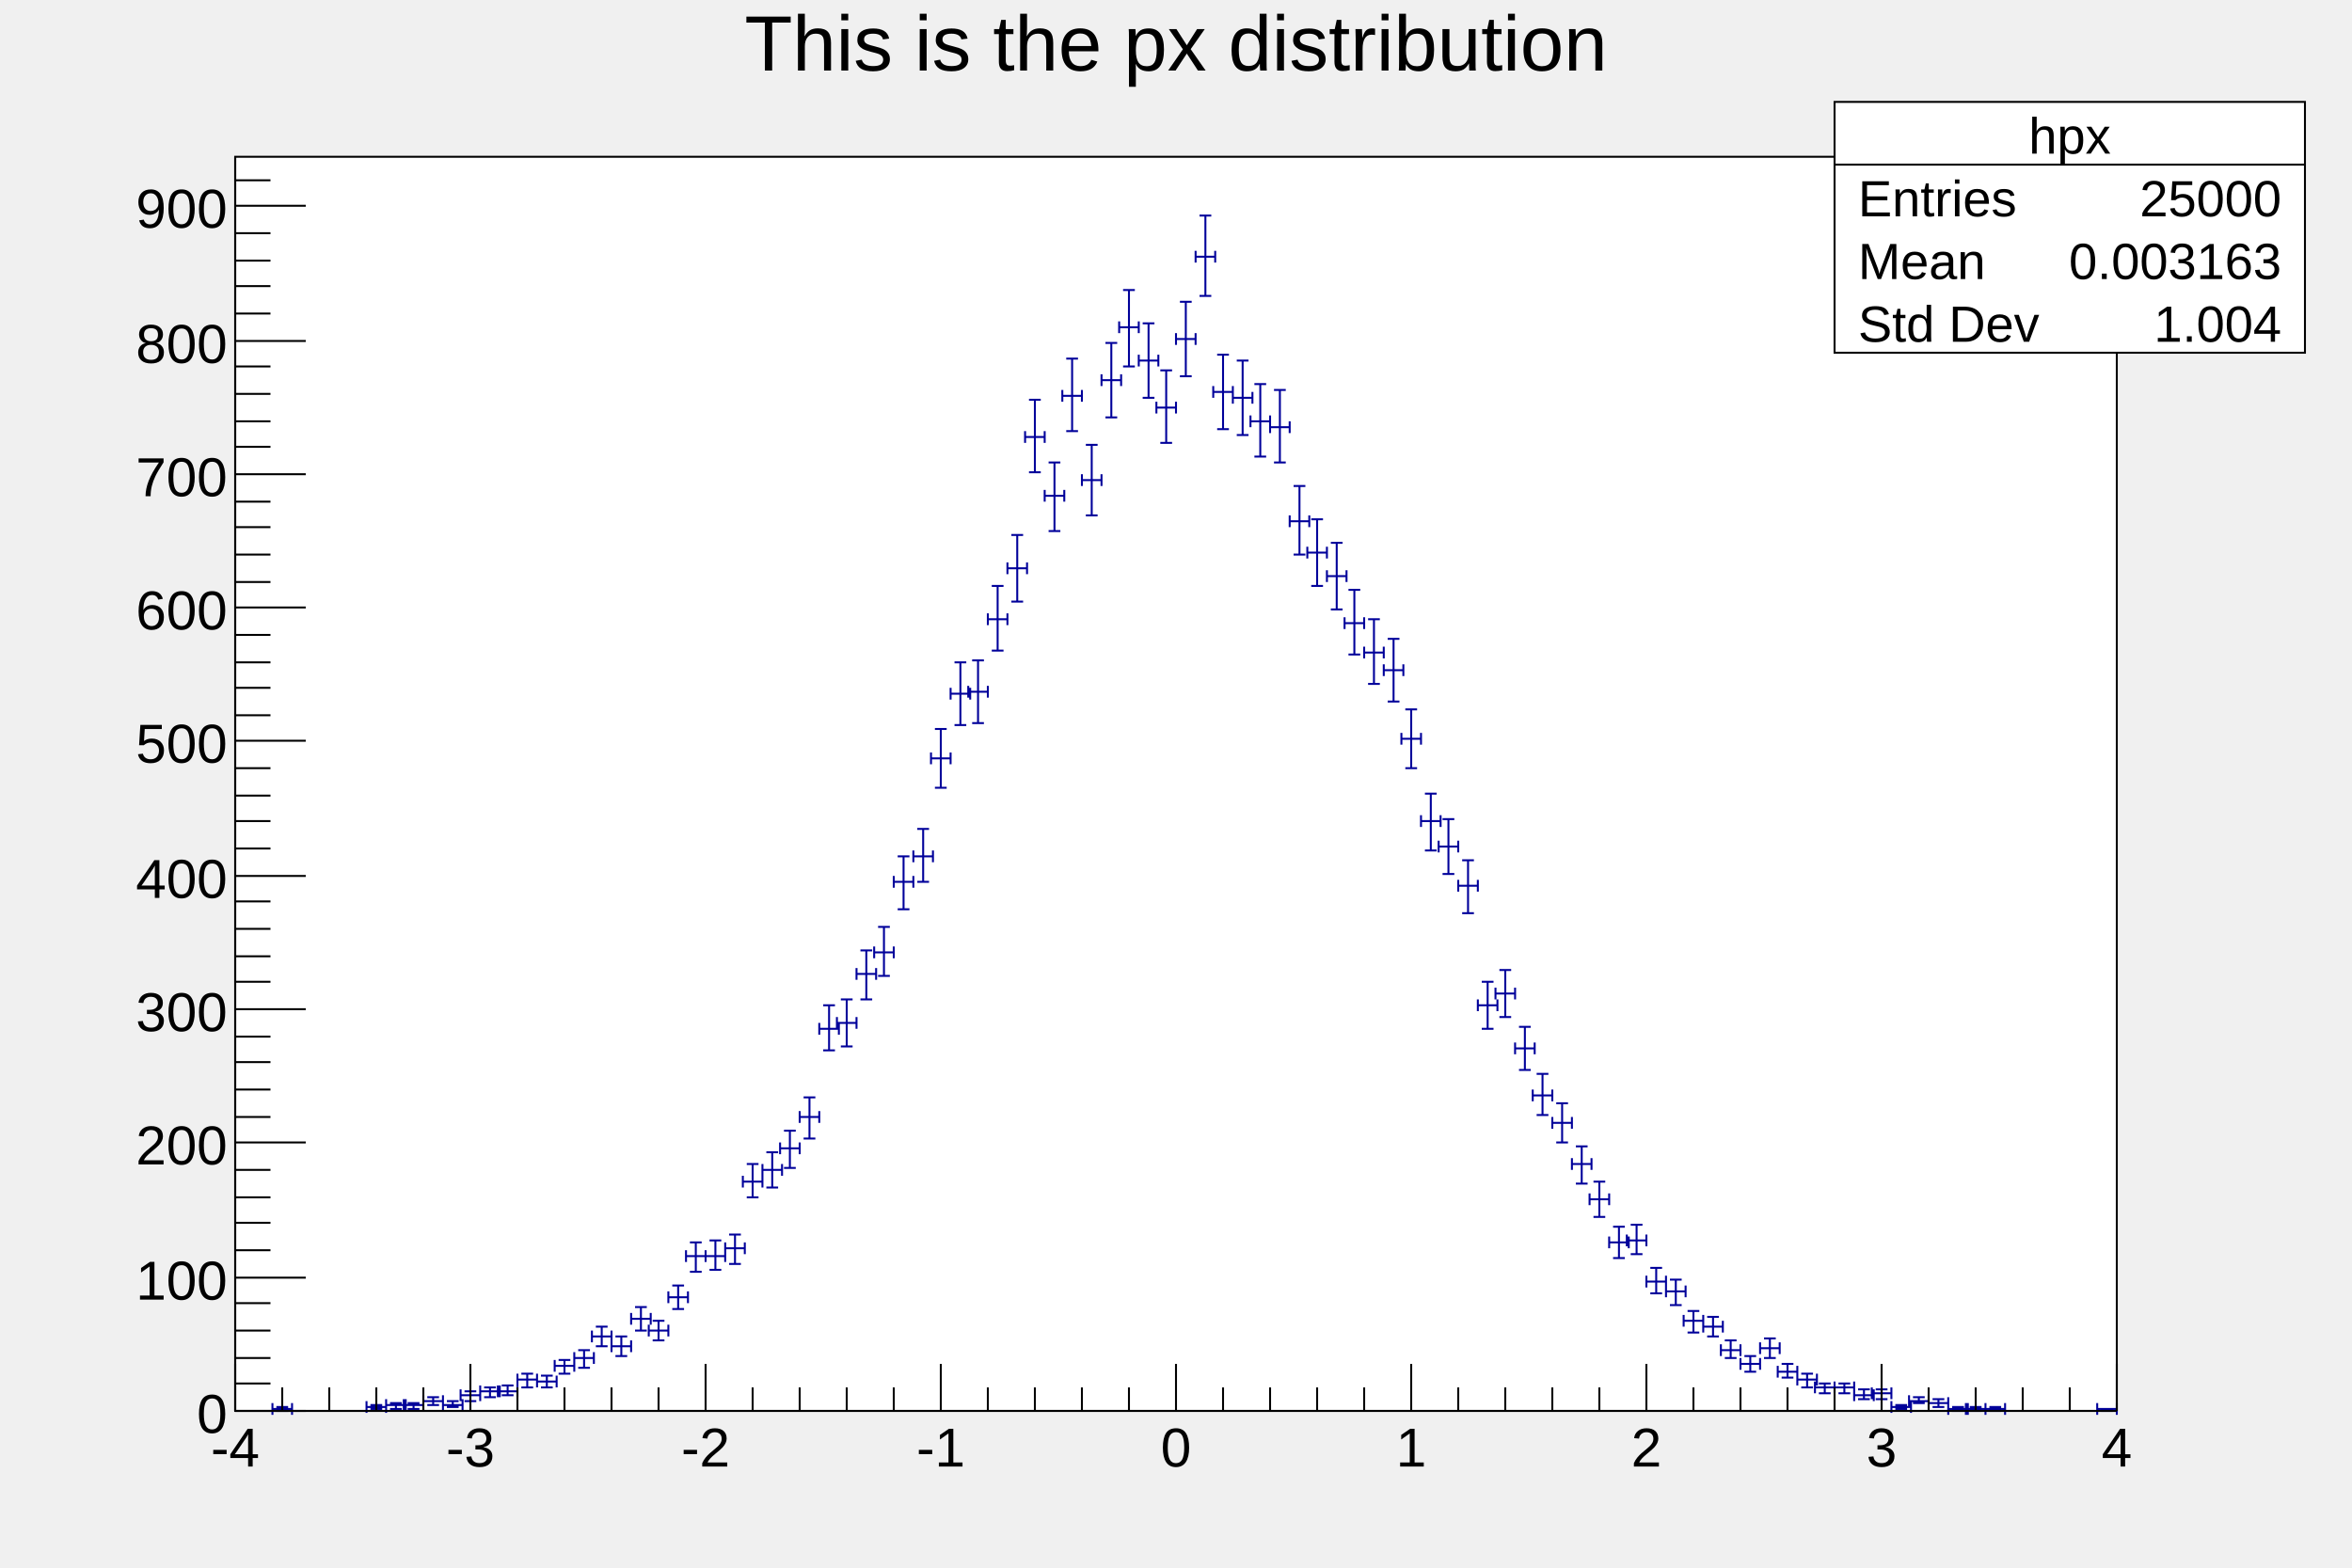
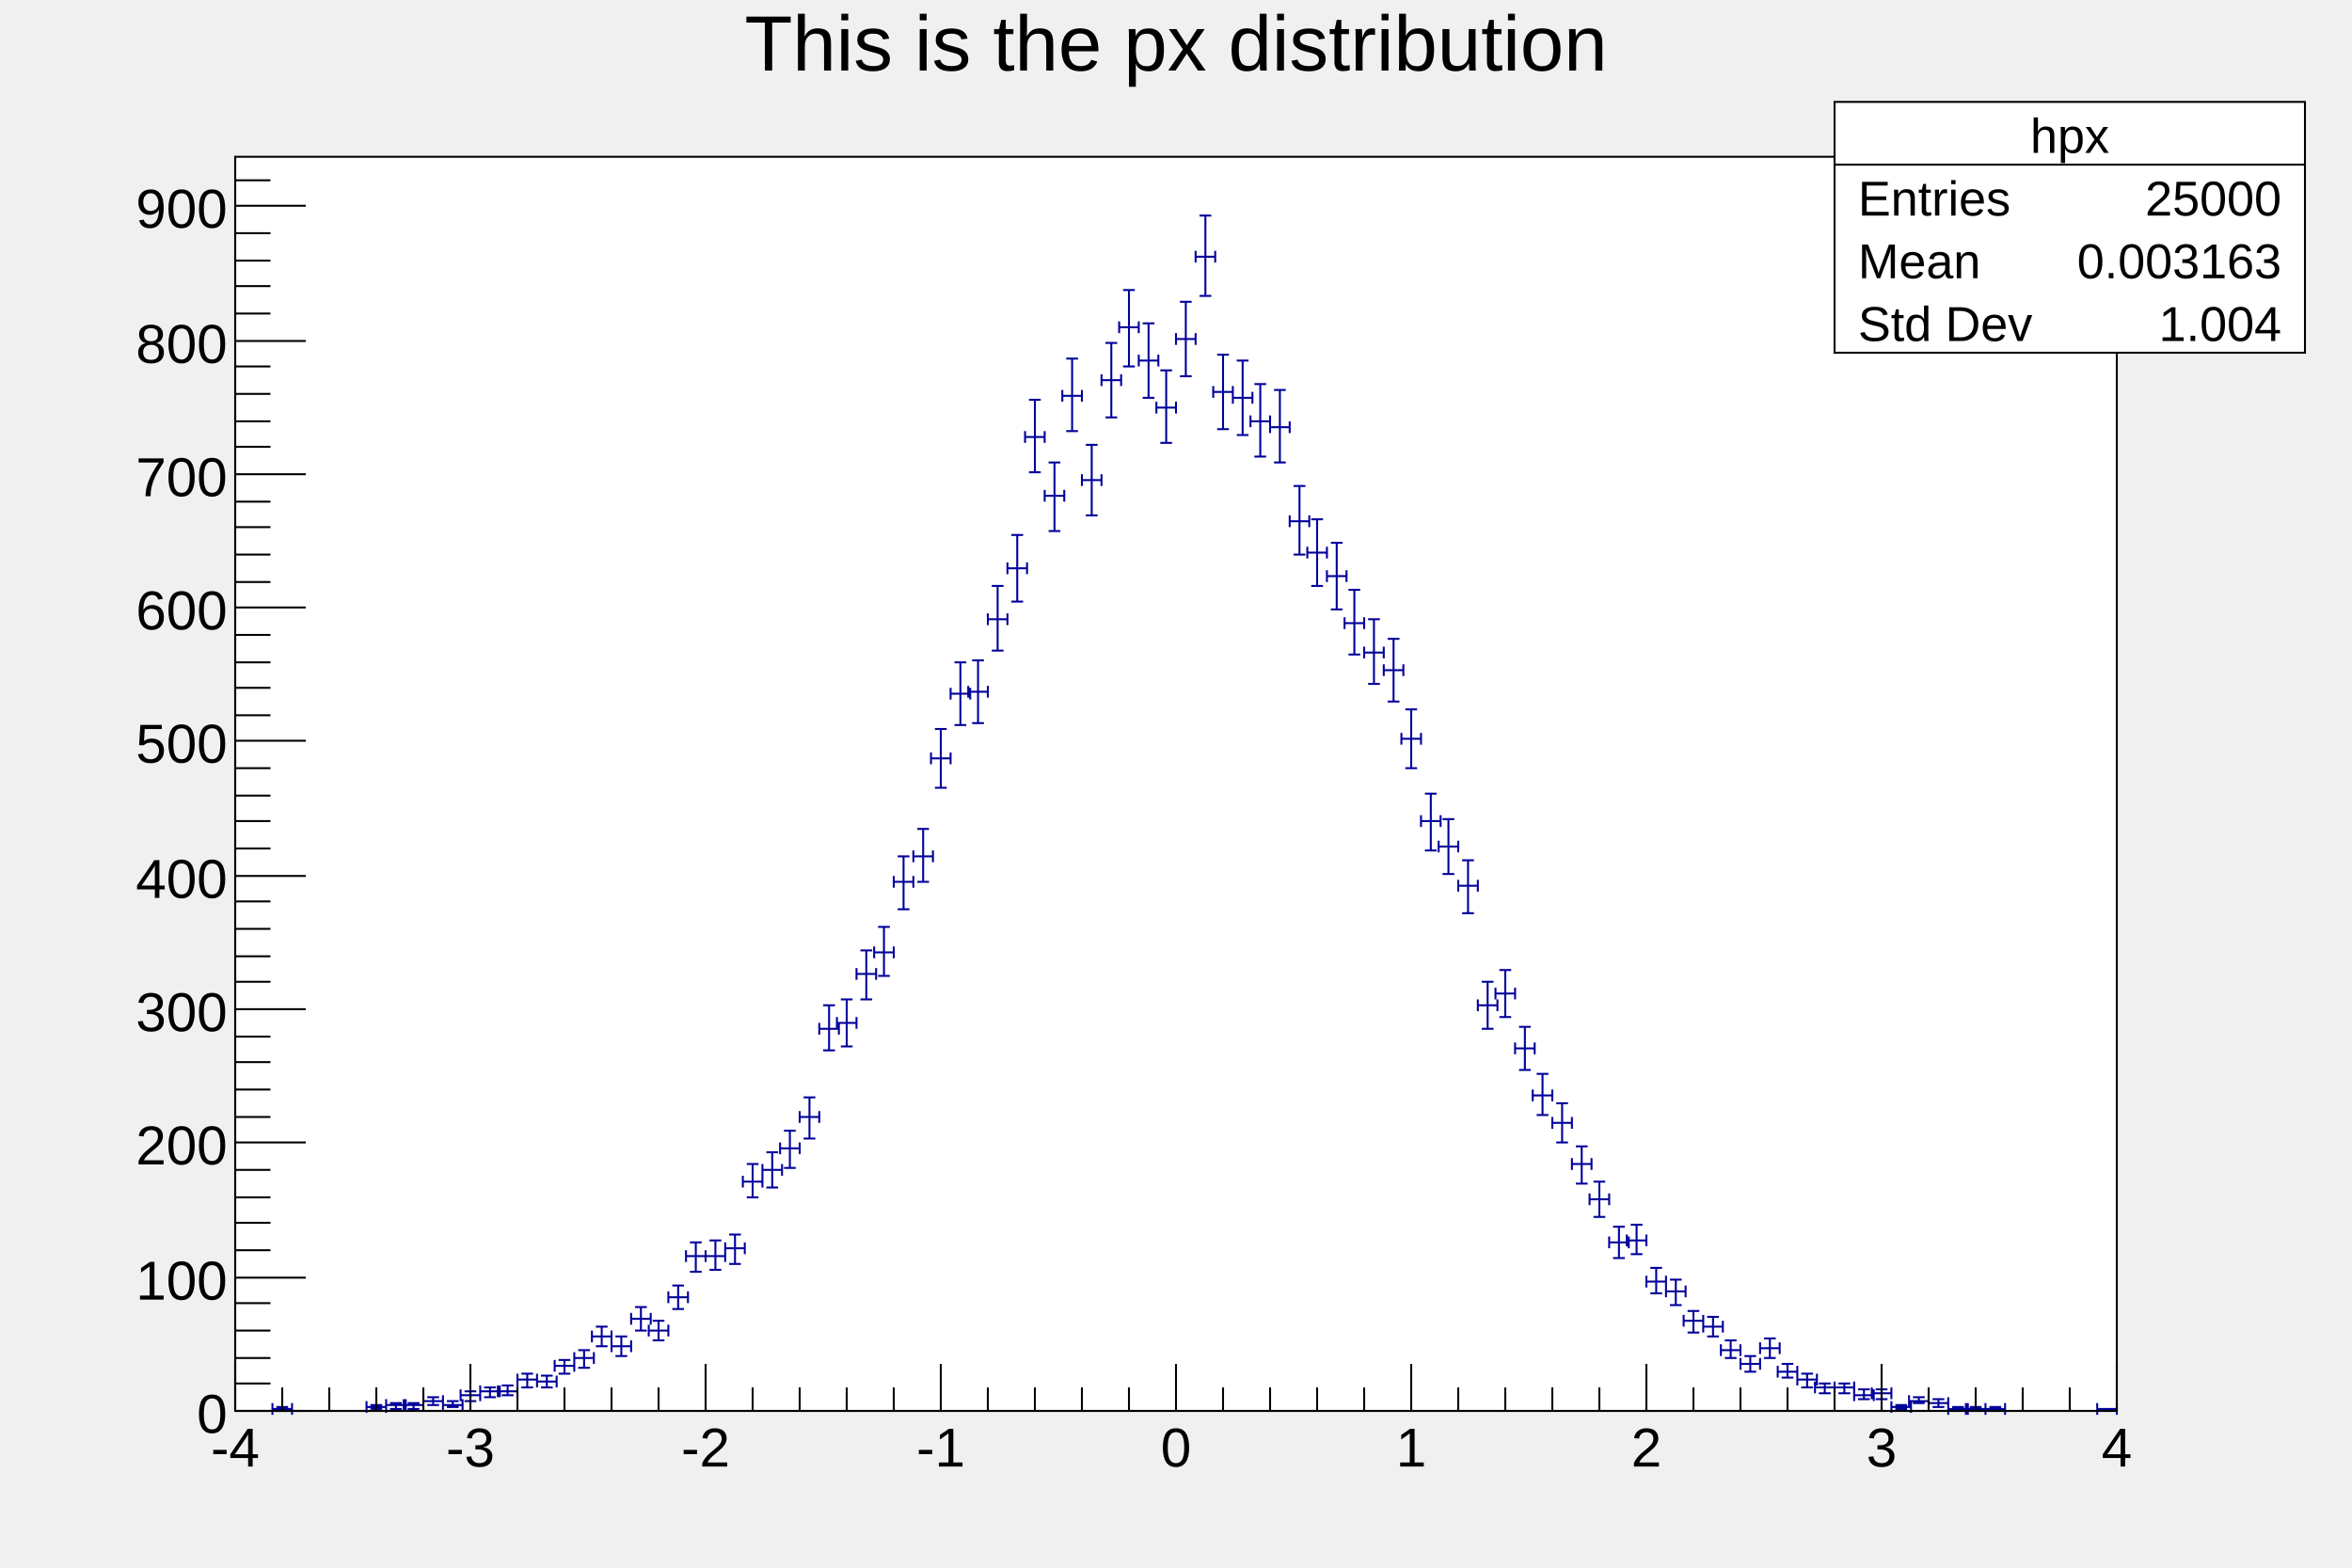
<svg xmlns="http://www.w3.org/2000/svg" viewBox="0 0 1200 800" preserveAspectRatio="none" width="1200" height="800">
  <path d="M0,0H1200V800H0Z" style="fill: none;" />
  <g>
    <g transform="translate(120,80)">
      <path d="M0,0H960V640H0Z" style="fill: white; stroke: black; stroke-width: 1;" />
      <g clip-path="path('M0,0H960V640H0Z')">
        <g>
          <path d="M19,639m0,3v-6m0,3h10m0,3v-6m0,3M24,638m3,0h-6m3,0v2m3,0h-6m3,0M67,638m0,3v-6m0,3h10m0,3v-6m0,3M72,637m3,0h-6m3,0v2m3,0h-6m3,0M77,637m0,3v-6m0,3h10m0,3v-6m0,3M82,636m3,0h-6m3,0v3m3,0h-6m3,0M86,637m0,3v-6m0,3h10m0,3v-6m0,3M91,636m3,0h-6m3,0v3m3,0h-6m3,0M96,635m0,3v-6m0,3h10m0,3v-6m0,3M101,633m3,0h-6m3,0v4m3,0h-6m3,0M106,637m0,3v-6m0,3h10m0,3v-6m0,3M111,635m3,0h-6m3,0v3m3,0h-6m3,0M115,632m0,3v-6m0,3h10m0,3v-6m0,3M120,630m3,0h-6m3,0v5m3,0h-6m3,0M125,630m0,3v-6m0,3h10m0,3v-6m0,3M130,628m3,0h-6m3,0v5m3,0h-6m3,0M134,630m0,3v-6m0,3h10m0,3v-6m0,3M139,627m3,0h-6m3,0v5m3,0h-6m3,0M144,624m0,3v-6m0,3h10m0,3v-6m0,3M149,621m3,0h-6m3,0v7m3,0h-6m3,0M154,625m0,3v-6m0,3h10m0,3v-6m0,3M159,622m3,0h-6m3,0v6m3,0h-6m3,0M163,617m0,3v-6m0,3h10m0,3v-6m0,3M168,614m3,0h-6m3,0v7m3,0h-6m3,0M173,613m0,3v-6m0,3h10m0,3v-6m0,3M178,609m3,0h-6m3,0v9m3,0h-6m3,0M182,602m0,3v-6m0,3h10m0,3v-6m0,3M187,597m3,0h-6m3,0v10m3,0h-6m3,0M192,607m0,3v-6m0,3h10m0,3v-6m0,3M197,602m3,0h-6m3,0v10m3,0h-6m3,0M202,593m0,3v-6m0,3h10m0,3v-6m0,3M207,587m3,0h-6m3,0v12m3,0h-6m3,0M211,599m0,3v-6m0,3h10m0,3v-6m0,3M216,594m3,0h-6m3,0v10m3,0h-6m3,0M221,582m0,3v-6m0,3h10m0,3v-6m0,3M226,576m3,0h-6m3,0v12m3,0h-6m3,0M230,561m0,3v-6m0,3h10m0,3v-6m0,3M235,554m3,0h-6m3,0v15m3,0h-6m3,0M240,561m0,3v-6m0,3h10m0,3v-6m0,3M245,553m3,0h-6m3,0v15m3,0h-6m3,0M250,557m0,3v-6m0,3h10m0,3v-6m0,3M255,550m3,0h-6m3,0v15m3,0h-6m3,0M259,523m0,3v-6m0,3h10m0,3v-6m0,3M264,514m3,0h-6m3,0v17m3,0h-6m3,0M269,517m0,3v-6m0,3h10m0,3v-6m0,3M274,508m3,0h-6m3,0v18m3,0h-6m3,0M278,506m0,3v-6m0,3h10m0,3v-6m0,3M283,497m3,0h-6m3,0v19m3,0h-6m3,0M288,490m0,3v-6m0,3h10m0,3v-6m0,3M293,480m3,0h-6m3,0v21m3,0h-6m3,0M298,445m0,3v-6m0,3h10m0,3v-6m0,3M303,433m3,0h-6m3,0v23m3,0h-6m3,0M307,442m0,3v-6m0,3h10m0,3v-6m0,3M312,430m3,0h-6m3,0v24m3,0h-6m3,0M317,417m0,3v-6m0,3h10m0,3v-6m0,3M322,405m3,0h-6m3,0v25m3,0h-6m3,0M326,406m0,3v-6m0,3h10m0,3v-6m0,3M331,393m3,0h-6m3,0v25m3,0h-6m3,0M336,370m0,3v-6m0,3h10m0,3v-6m0,3M341,357m3,0h-6m3,0v27m3,0h-6m3,0M346,357m0,3v-6m0,3h10m0,3v-6m0,3M351,343m3,0h-6m3,0v27m3,0h-6m3,0M355,307m0,3v-6m0,3h10m0,3v-6m0,3M360,292m3,0h-6m3,0v30m3,0h-6m3,0M365,274m0,3v-6m0,3h10m0,3v-6m0,3M370,258m3,0h-6m3,0v32m3,0h-6m3,0M374,273m0,3v-6m0,3h10m0,3v-6m0,3M379,257m3,0h-6m3,0v32m3,0h-6m3,0M384,236m0,3v-6m0,3h10m0,3v-6m0,3M389,219m3,0h-6m3,0v33m3,0h-6m3,0M394,210m0,3v-6m0,3h10m0,3v-6m0,3M399,193m3,0h-6m3,0v34m3,0h-6m3,0M403,143m0,3v-6m0,3h10m0,3v-6m0,3M408,124m3,0h-6m3,0v37m3,0h-6m3,0M413,173m0,3v-6m0,3h10m0,3v-6m0,3M418,156m3,0h-6m3,0v35m3,0h-6m3,0M422,122m0,3v-6m0,3h10m0,3v-6m0,3M427,103m3,0h-6m3,0v37m3,0h-6m3,0M432,165m0,3v-6m0,3h10m0,3v-6m0,3M437,147m3,0h-6m3,0v36m3,0h-6m3,0M442,114m0,3v-6m0,3h10m0,3v-6m0,3M447,95m3,0h-6m3,0v38m3,0h-6m3,0M451,87m0,3v-6m0,3h10m0,3v-6m0,3M456,68m3,0h-6m3,0v39m3,0h-6m3,0M461,104m0,3v-6m0,3h10m0,3v-6m0,3M466,85m3,0h-6m3,0v38m3,0h-6m3,0M470,128m0,3v-6m0,3h10m0,3v-6m0,3M475,109m3,0h-6m3,0v37m3,0h-6m3,0M480,93m0,3v-6m0,3h10m0,3v-6m0,3M485,74m3,0h-6m3,0v38m3,0h-6m3,0M490,51m0,3v-6m0,3h10m0,3v-6m0,3M495,30m3,0h-6m3,0v41m3,0h-6m3,0M499,120m0,3v-6m0,3h10m0,3v-6m0,3M504,101m3,0h-6m3,0v38m3,0h-6m3,0M509,123m0,3v-6m0,3h10m0,3v-6m0,3M514,104m3,0h-6m3,0v38m3,0h-6m3,0M518,135m0,3v-6m0,3h10m0,3v-6m0,3M523,116m3,0h-6m3,0v37m3,0h-6m3,0M528,138m0,3v-6m0,3h10m0,3v-6m0,3M533,119m3,0h-6m3,0v37m3,0h-6m3,0M538,186m0,3v-6m0,3h10m0,3v-6m0,3M543,168m3,0h-6m3,0v35m3,0h-6m3,0M547,202m0,3v-6m0,3h10m0,3v-6m0,3M552,185m3,0h-6m3,0v34m3,0h-6m3,0M557,214m0,3v-6m0,3h10m0,3v-6m0,3M562,197m3,0h-6m3,0v34m3,0h-6m3,0M566,238m0,3v-6m0,3h10m0,3v-6m0,3M571,221m3,0h-6m3,0v33m3,0h-6m3,0M576,253m0,3v-6m0,3h10m0,3v-6m0,3M581,236m3,0h-6m3,0v33m3,0h-6m3,0M586,262m0,3v-6m0,3h10m0,3v-6m0,3M591,246m3,0h-6m3,0v32m3,0h-6m3,0M595,297m0,3v-6m0,3h10m0,3v-6m0,3M600,282m3,0h-6m3,0v30m3,0h-6m3,0M605,339m0,3v-6m0,3h10m0,3v-6m0,3M610,325m3,0h-6m3,0v29m3,0h-6m3,0M614,352m0,3v-6m0,3h10m0,3v-6m0,3M619,338m3,0h-6m3,0v28m3,0h-6m3,0M624,372m0,3v-6m0,3h10m0,3v-6m0,3M629,359m3,0h-6m3,0v27m3,0h-6m3,0M634,433m0,3v-6m0,3h10m0,3v-6m0,3M639,421m3,0h-6m3,0v24m3,0h-6m3,0M643,427m0,3v-6m0,3h10m0,3v-6m0,3M648,415m3,0h-6m3,0v24m3,0h-6m3,0M653,455m0,3v-6m0,3h10m0,3v-6m0,3M658,444m3,0h-6m3,0v22m3,0h-6m3,0M662,479m0,3v-6m0,3h10m0,3v-6m0,3M667,468m3,0h-6m3,0v21m3,0h-6m3,0M672,493m0,3v-6m0,3h10m0,3v-6m0,3M677,483m3,0h-6m3,0v20m3,0h-6m3,0M682,514m0,3v-6m0,3h10m0,3v-6m0,3M687,505m3,0h-6m3,0v19m3,0h-6m3,0M691,532m0,3v-6m0,3h10m0,3v-6m0,3M696,523m3,0h-6m3,0v18m3,0h-6m3,0M701,554m0,3v-6m0,3h10m0,3v-6m0,3M706,546m3,0h-6m3,0v16m3,0h-6m3,0M710,553m0,3v-6m0,3h10m0,3v-6m0,3M715,545m3,0h-6m3,0v15m3,0h-6m3,0M720,574m0,3v-6m0,3h10m0,3v-6m0,3M725,567m3,0h-6m3,0v13m3,0h-6m3,0M730,579m0,3v-6m0,3h10m0,3v-6m0,3M735,573m3,0h-6m3,0v13m3,0h-6m3,0M739,594m0,3v-6m0,3h10m0,3v-6m0,3M744,589m3,0h-6m3,0v11m3,0h-6m3,0M749,597m0,3v-6m0,3h10m0,3v-6m0,3M754,592m3,0h-6m3,0v10m3,0h-6m3,0M758,609m0,3v-6m0,3h10m0,3v-6m0,3M763,604m3,0h-6m3,0v9m3,0h-6m3,0M768,616m0,3v-6m0,3h10m0,3v-6m0,3M773,612m3,0h-6m3,0v8m3,0h-6m3,0M778,608m0,3v-6m0,3h10m0,3v-6m0,3M783,603m3,0h-6m3,0v10m3,0h-6m3,0M787,620m0,3v-6m0,3h10m0,3v-6m0,3M792,616m3,0h-6m3,0v7m3,0h-6m3,0M797,624m0,3v-6m0,3h10m0,3v-6m0,3M802,621m3,0h-6m3,0v7m3,0h-6m3,0M806,628m0,3v-6m0,3h10m0,3v-6m0,3M811,626m3,0h-6m3,0v5m3,0h-6m3,0M816,628m0,3v-6m0,3h10m0,3v-6m0,3M821,626m3,0h-6m3,0v5m3,0h-6m3,0M826,632m0,3v-6m0,3h10m0,3v-6m0,3M831,629m3,0h-6m3,0v5m3,0h-6m3,0M835,631m0,3v-6m0,3h10m0,3v-6m0,3M840,629m3,0h-6m3,0v5m3,0h-6m3,0M845,638m0,3v-6m0,3h10m0,3v-6m0,3M850,637m3,0h-6m3,0v2m3,0h-6m3,0M854,635m0,3v-6m0,3h10m0,3v-6m0,3M859,633m3,0h-6m3,0v3m3,0h-6m3,0M864,636m0,3v-6m0,3h10m0,3v-6m0,3M869,634m3,0h-6m3,0v4m3,0h-6m3,0M874,639m0,3v-6m0,3h10m0,3v-6m0,3M879,638m3,0h-6m3,0v2m3,0h-6m3,0M883,639m0,3v-6m0,3h10m0,3v-6m0,3M888,638m3,0h-6m3,0v2m3,0h-6m3,0M893,639m0,3v-6m0,3h10m0,3v-6m0,3M898,638m3,0h-6m3,0v2m3,0h-6m3,0M950,639m0,3v-6m0,3h10m0,3v-6m0,3M955,639m3,0h-6m3,0v1m3,0h-6m3,0" style="stroke: rgb(0,0,154); stroke-width: 1;" />
        </g>
      </g>
      <g>
        <g transform="translate(0,640)">
          <path d="M0,0h960" style="stroke: black; stroke-width: 1;" />
          <path d="M0,-24v24m24,-12v12m24,-12v12m24,-12v12m24,-12v12m24,-24v24m24,-12v12m24,-12v12m24,-12v12m24,-12v12m24,-24v24m24,-12v12m24,-12v12m24,-12v12m24,-12v12m24,-24v24m24,-12v12m24,-12v12m24,-12v12m24,-12v12m24,-24v24m24,-12v12m24,-12v12m24,-12v12m24,-12v12m24,-24v24m24,-12v12m24,-12v12m24,-12v12m24,-12v12m24,-24v24m24,-12v12m24,-12v12m24,-12v12m24,-12v12m24,-24v24m24,-12v12m24,-12v12m24,-12v12m24,-12v12m24,-24v24" style="stroke: black; stroke-width: 1;" />
          <g font-family="Arial" font-size="28" space="preserve">
            <text fill="black" text-anchor="middle" dy=".8em" transform="translate(0,6)">
       -4
      </text>
            <text fill="black" text-anchor="middle" dy=".8em" transform="translate(120,6)">
       -3
      </text>
            <text fill="black" text-anchor="middle" dy=".8em" transform="translate(240,6)">
       -2
      </text>
            <text fill="black" text-anchor="middle" dy=".8em" transform="translate(360,6)">
       -1
      </text>
            <text fill="black" text-anchor="middle" dy=".8em" transform="translate(480,6)">
       0
      </text>
            <text fill="black" text-anchor="middle" dy=".8em" transform="translate(600,6)">
       1
      </text>
            <text fill="black" text-anchor="middle" dy=".8em" transform="translate(720,6)">
       2
      </text>
            <text fill="black" text-anchor="middle" dy=".8em" transform="translate(840,6)">
       3
      </text>
            <text fill="black" text-anchor="middle" dy=".8em" transform="translate(960,6)">
       4
      </text>
          </g>
        </g>
        <g>
          <path d="M0,0v640" style="stroke: black; stroke-width: 1;" />
          <path d="M36,640h-36m18,-14h-18m18,-13h-18m18,-14h-18m18,-14h-18m36,-13h-36m18,-14h-18m18,-14h-18m18,-13h-18m18,-14h-18m36,-14h-36m18,-13h-18m18,-14h-18m18,-14h-18m18,-13h-18m36,-14h-36m18,-14h-18m18,-13h-18m18,-14h-18m18,-14h-18m36,-13h-36m18,-14h-18m18,-14h-18m18,-13h-18m18,-14h-18m36,-14h-36m18,-13h-18m18,-14h-18m18,-13h-18m18,-14h-18m36,-14h-36m18,-13h-18m18,-14h-18m18,-14h-18m18,-13h-18m36,-14h-36m18,-14h-18m18,-13h-18m18,-14h-18m18,-14h-18m36,-13h-36m18,-14h-18m18,-14h-18m18,-13h-18m18,-14h-18m36,-14h-36m18,-13h-18" style="stroke: black; stroke-width: 1;" />
          <g font-family="Arial" font-size="28" space="preserve">
            <text fill="black" text-anchor="end" dy=".4em" transform="translate(-4,640)">
       0
      </text>
            <text fill="black" text-anchor="end" dy=".4em" transform="translate(-4,572)">
       100
      </text>
            <text fill="black" text-anchor="end" dy=".4em" transform="translate(-4,503)">
       200
      </text>
            <text fill="black" text-anchor="end" dy=".4em" transform="translate(-4,435)">
       300
      </text>
            <text fill="black" text-anchor="end" dy=".4em" transform="translate(-4,367)">
       400
      </text>
            <text fill="black" text-anchor="end" dy=".4em" transform="translate(-4,298)">
       500
      </text>
            <text fill="black" text-anchor="end" dy=".4em" transform="translate(-4,230)">
       600
      </text>
            <text fill="black" text-anchor="end" dy=".4em" transform="translate(-4,162)">
       700
      </text>
            <text fill="black" text-anchor="end" dy=".4em" transform="translate(-4,94)">
       800
      </text>
            <text fill="black" text-anchor="end" dy=".4em" transform="translate(-4,25)">
       900
      </text>
          </g>
        </g>
      </g>
    </g>
    <g transform="translate(120,4)" font-family="Arial" font-size="40" space="preserve">
      <path d="M0,0H960V53H0Z" style="fill: none;" />
      <text fill="black" text-anchor="middle" dy=".8em" transform="translate(480,0)">
    This is the px distribution
   </text>
    </g>
-     <g transform="translate(936,52)" font-family="Arial" font-size="26" space="preserve">
+     <g transform="translate(936,52)" font-family="Arial" font-size="25" space="preserve">
      <path d="M0,0H240V128H0Z" style="fill: white; stroke: black; stroke-width: 1;" />
      <text fill="black" text-anchor="middle" dy=".4em" transform="translate(120,16)">
    hpx
   </text>
      <text fill="black" text-anchor="start" dy=".4em" transform="translate(12,48)">
    Entries
   </text>
      <text fill="black" text-anchor="end" dy=".4em" transform="translate(228,48)">
    25000
   </text>
      <text fill="black" text-anchor="start" dy=".4em" transform="translate(12,80)">
    Mean
   </text>
      <text fill="black" text-anchor="end" dy=".4em" transform="translate(228,80)">
    0.003163
   </text>
      <text fill="black" text-anchor="start" dy=".4em" transform="translate(12,112)">
    Std Dev
   </text>
      <text fill="black" text-anchor="end" dy=".4em" transform="translate(228,112)">
    1.004
   </text>
      <path d="M0,32h240" style="stroke: black; stroke-width: 1;" />
    </g>
  </g>
</svg>
